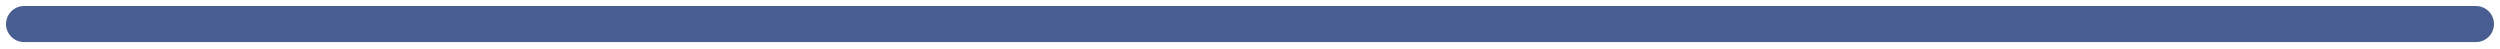
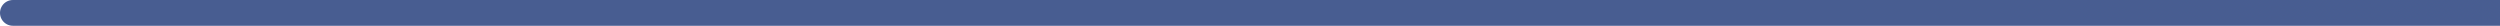
- <svg xmlns="http://www.w3.org/2000/svg" width="208" height="4" viewBox="0 0 208 4" fill="none">
-   <path d="M2 2L206 2" stroke="#485D91" stroke-width="3" stroke-linecap="round" />
+ <svg xmlns="http://www.w3.org/2000/svg" width="388" height="4" viewBox="0 0 388 4" fill="none">
+   <path d="M2 2L388 2" stroke="#485D91" stroke-width="4" stroke-linecap="round" />
</svg>
